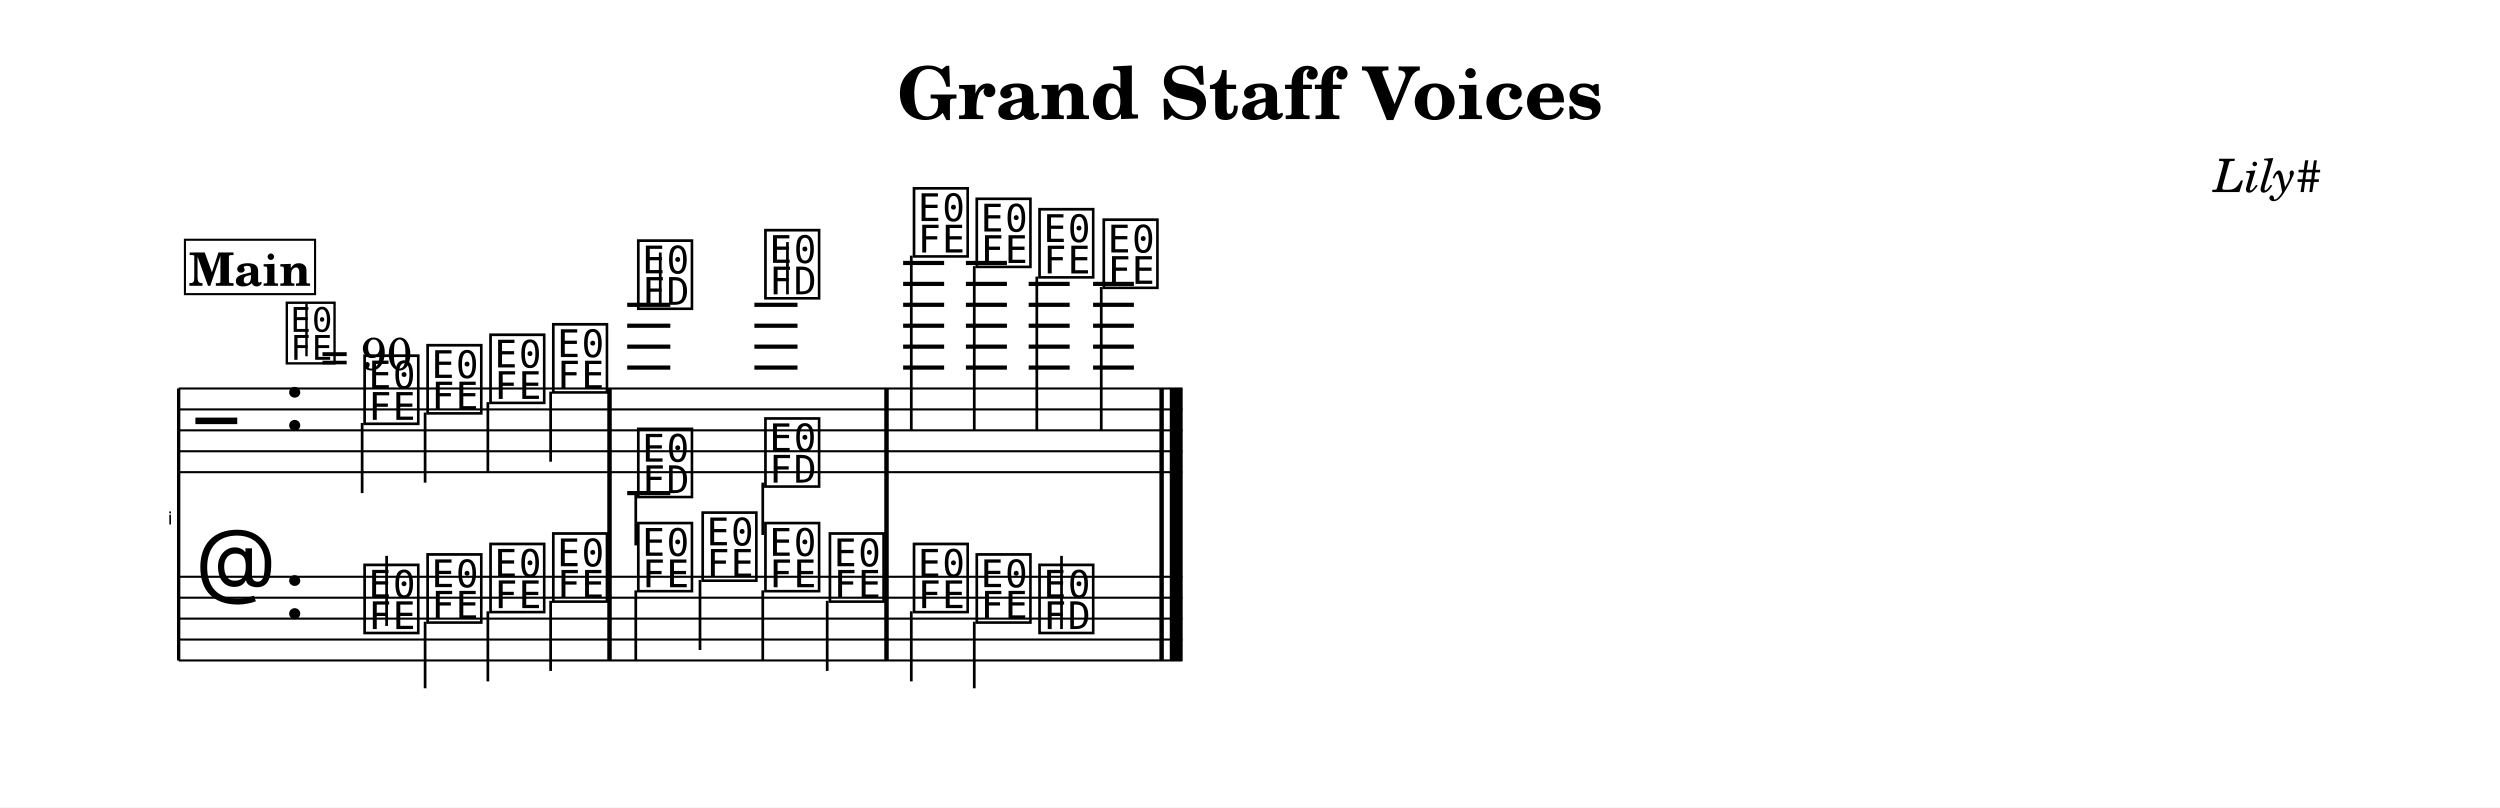
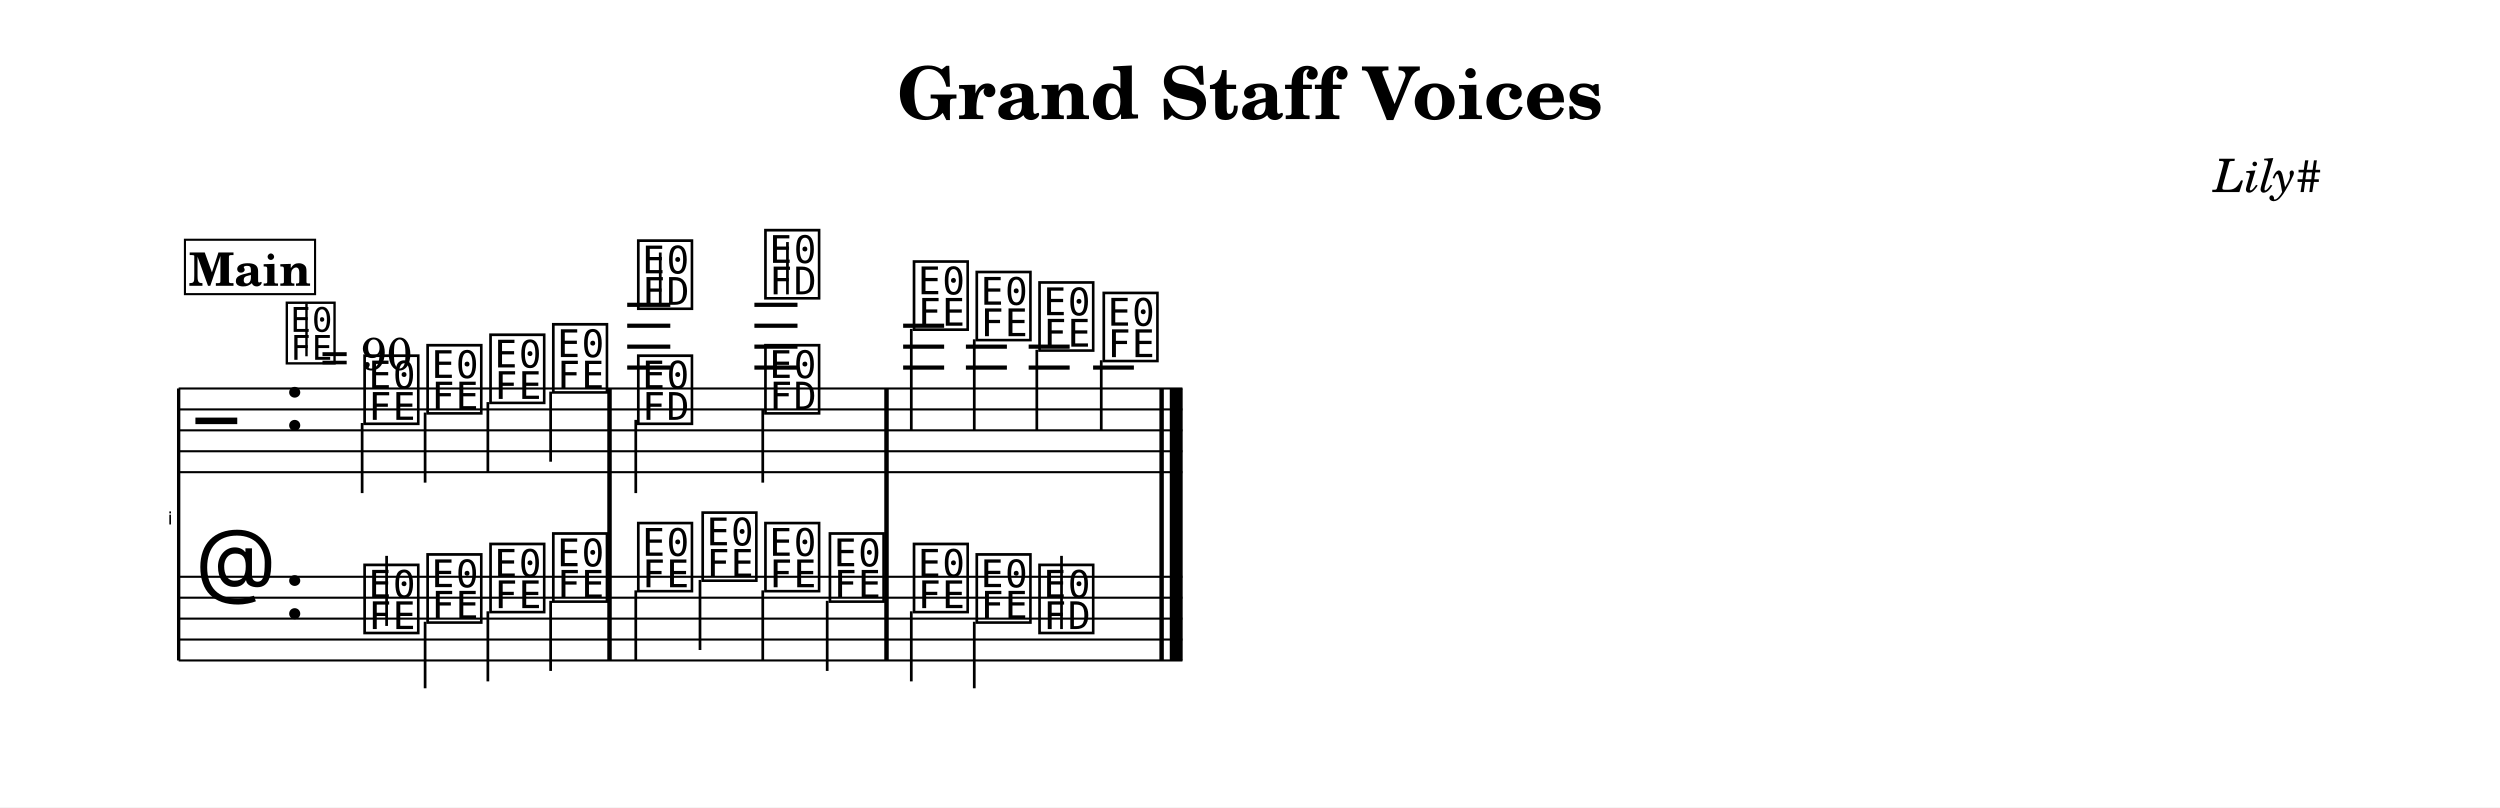
<svg xmlns="http://www.w3.org/2000/svg" width="1195.0" height="385.9" viewBox="0 0 119.50 38.59" font-family="TeX Gyre Schola, serif">
  <style>
  @font-face { font-family: 'Emmentaler'; src: local('Emmentaler'); }
  .music { font-family: 'Emmentaler', serif; }
</style>
  <rect x="0" y="0" width="119.50" height="38.59" fill="#FFFFFF" />
  <text x="59.75" y="5.69" font-size="3.49" font-weight="bold" text-anchor="middle" data-pos="319">Grand Staff Voices</text>
  <text x="110.97" y="9.18" font-size="2.20" font-style="italic" text-anchor="end" data-pos="349">Lily#</text>
  <g transform="translate(8.54,0.00) scale(1,1)">
    <text x="-0.30" y="25.07" font-size="0.86" font-family="Emmentaler-Brace" text-anchor="end"></text>
    <line x1="0.00" y1="18.57" x2="0.00" y2="31.57" stroke="#000000" stroke-width="0.160" />
    <rect x="20.50" y="22.57" width="0.19" height="5.00" />
    <rect x="33.74" y="22.57" width="0.19" height="5.00" />
    <rect x="46.89" y="22.57" width="0.19" height="5.00" />
    <rect x="47.38" y="22.57" width="0.60" height="5.00" />
    <line x1="0.00" y1="18.57" x2="47.98" y2="18.57" stroke="#000000" stroke-width="0.100" />
    <line x1="0.00" y1="19.57" x2="47.98" y2="19.57" stroke="#000000" stroke-width="0.100" />
    <line x1="0.00" y1="20.57" x2="47.98" y2="20.57" stroke="#000000" stroke-width="0.100" />
    <line x1="0.00" y1="21.57" x2="47.98" y2="21.57" stroke="#000000" stroke-width="0.100" />
    <line x1="0.00" y1="22.57" x2="47.98" y2="22.57" stroke="#000000" stroke-width="0.100" />
    <text class="music" x="0.80" y="21.57" font-size="4.00"></text>
    <text class="music" x="5.00" y="20.57" font-size="4.00" data-pos="366"></text>
    <line x1="21.44" y1="17.57" x2="23.50" y2="17.57" stroke="#000000" stroke-width="0.200" />
    <line x1="21.44" y1="16.57" x2="23.50" y2="16.57" stroke="#000000" stroke-width="0.200" />
    <line x1="21.44" y1="15.57" x2="23.50" y2="15.57" stroke="#000000" stroke-width="0.200" />
    <line x1="21.44" y1="14.57" x2="23.50" y2="14.57" stroke="#000000" stroke-width="0.200" />
    <line x1="27.52" y1="17.57" x2="29.58" y2="17.57" stroke="#000000" stroke-width="0.200" />
    <line x1="27.52" y1="16.57" x2="29.58" y2="16.57" stroke="#000000" stroke-width="0.200" />
    <line x1="27.52" y1="15.57" x2="29.58" y2="15.57" stroke="#000000" stroke-width="0.200" />
    <line x1="27.52" y1="14.57" x2="29.58" y2="14.57" stroke="#000000" stroke-width="0.200" />
    <line x1="34.63" y1="17.57" x2="36.59" y2="17.57" stroke="#000000" stroke-width="0.200" />
    <line x1="34.63" y1="16.57" x2="36.59" y2="16.57" stroke="#000000" stroke-width="0.200" />
    <line x1="34.63" y1="15.57" x2="36.59" y2="15.57" stroke="#000000" stroke-width="0.200" />
-     <line x1="34.63" y1="14.57" x2="36.59" y2="14.57" stroke="#000000" stroke-width="0.200" />
-     <line x1="34.63" y1="13.57" x2="36.59" y2="13.57" stroke="#000000" stroke-width="0.200" />
-     <line x1="34.63" y1="12.57" x2="36.59" y2="12.57" stroke="#000000" stroke-width="0.200" />
    <line x1="37.63" y1="17.57" x2="39.59" y2="17.57" stroke="#000000" stroke-width="0.200" />
    <line x1="37.63" y1="16.57" x2="39.59" y2="16.57" stroke="#000000" stroke-width="0.200" />
-     <line x1="37.63" y1="15.57" x2="39.59" y2="15.57" stroke="#000000" stroke-width="0.200" />
-     <line x1="37.63" y1="14.57" x2="39.59" y2="14.57" stroke="#000000" stroke-width="0.200" />
-     <line x1="37.63" y1="13.57" x2="39.59" y2="13.57" stroke="#000000" stroke-width="0.200" />
-     <line x1="37.63" y1="12.57" x2="39.59" y2="12.57" stroke="#000000" stroke-width="0.200" />
    <line x1="40.63" y1="17.57" x2="42.59" y2="17.57" stroke="#000000" stroke-width="0.200" />
    <line x1="40.63" y1="16.57" x2="42.59" y2="16.57" stroke="#000000" stroke-width="0.200" />
-     <line x1="40.63" y1="15.57" x2="42.59" y2="15.57" stroke="#000000" stroke-width="0.200" />
-     <line x1="40.63" y1="14.57" x2="42.59" y2="14.57" stroke="#000000" stroke-width="0.200" />
-     <line x1="40.63" y1="13.57" x2="42.59" y2="13.57" stroke="#000000" stroke-width="0.200" />
    <line x1="43.71" y1="17.57" x2="45.66" y2="17.57" stroke="#000000" stroke-width="0.200" />
-     <line x1="43.71" y1="16.57" x2="45.66" y2="16.57" stroke="#000000" stroke-width="0.200" />
-     <line x1="43.71" y1="15.57" x2="45.66" y2="15.57" stroke="#000000" stroke-width="0.200" />
-     <line x1="43.71" y1="14.57" x2="45.66" y2="14.57" stroke="#000000" stroke-width="0.200" />
-     <line x1="43.71" y1="13.57" x2="45.66" y2="13.57" stroke="#000000" stroke-width="0.200" />
    <text class="music" x="8.70" y="20.07" font-size="4.00" data-pos="457"></text>
    <line x1="8.77" y1="20.22" x2="8.77" y2="23.57" stroke="#000000" stroke-width="0.130" />
    <text class="music" x="11.71" y="19.57" font-size="4.00" data-pos="461"></text>
    <line x1="11.78" y1="19.72" x2="11.78" y2="23.07" stroke="#000000" stroke-width="0.130" />
    <text class="music" x="14.72" y="19.07" font-size="4.00" data-pos="463"></text>
    <line x1="14.78" y1="19.22" x2="14.78" y2="22.57" stroke="#000000" stroke-width="0.130" />
    <text class="music" x="17.72" y="18.57" font-size="4.00" data-pos="465"></text>
    <line x1="17.78" y1="18.72" x2="17.78" y2="22.07" stroke="#000000" stroke-width="0.130" />
    <text class="music" x="21.78" y="14.57" font-size="4.00" data-pos="477"></text>
    <line x1="23.02" y1="14.57" x2="23.02" y2="12.07" stroke="#000000" stroke-width="0.130" />
    <text class="music" x="27.86" y="14.07" font-size="4.00" data-pos="481"></text>
    <line x1="29.10" y1="14.07" x2="29.10" y2="11.57" stroke="#000000" stroke-width="0.130" />
-     <text class="music" x="34.96" y="12.07" font-size="4.00" data-pos="503"></text>
-     <line x1="35.02" y1="12.22" x2="35.02" y2="20.57" stroke="#000000" stroke-width="0.130" />
-     <text class="music" x="37.96" y="12.57" font-size="4.00" data-pos="507"></text>
-     <line x1="38.03" y1="12.72" x2="38.03" y2="20.57" stroke="#000000" stroke-width="0.130" />
-     <text class="music" x="40.96" y="13.07" font-size="4.00" data-pos="509"></text>
-     <line x1="41.02" y1="13.22" x2="41.02" y2="20.57" stroke="#000000" stroke-width="0.130" />
-     <text class="music" x="44.03" y="13.57" font-size="4.00" data-pos="511"></text>
-     <line x1="44.10" y1="13.72" x2="44.10" y2="20.57" stroke="#000000" stroke-width="0.130" />
-     <line x1="21.44" y1="23.57" x2="23.50" y2="23.57" stroke="#000000" stroke-width="0.200" />
-     <text class="music" x="21.78" y="23.57" font-size="4.00" data-pos="493"></text>
-     <line x1="21.85" y1="23.57" x2="21.85" y2="26.07" stroke="#000000" stroke-width="0.130" />
-     <text class="music" x="27.86" y="23.07" font-size="4.00" data-pos="496"></text>
-     <line x1="27.92" y1="23.07" x2="27.92" y2="25.57" stroke="#000000" stroke-width="0.130" />
+     <text class="music" x="34.96" y="15.57" font-size="4.00" data-pos="503"></text>
+     <line x1="35.02" y1="15.72" x2="35.02" y2="20.57" stroke="#000000" stroke-width="0.130" />
+     <text class="music" x="37.96" y="16.07" font-size="4.00" data-pos="507"></text>
+     <line x1="38.03" y1="16.22" x2="38.03" y2="20.57" stroke="#000000" stroke-width="0.130" />
+     <text class="music" x="40.96" y="16.57" font-size="4.00" data-pos="509"></text>
+     <line x1="41.02" y1="16.72" x2="41.02" y2="20.57" stroke="#000000" stroke-width="0.130" />
+     <text class="music" x="44.03" y="17.07" font-size="4.00" data-pos="511"></text>
+     <line x1="44.10" y1="17.22" x2="44.10" y2="20.57" stroke="#000000" stroke-width="0.130" />
+     <text class="music" x="21.78" y="20.07" font-size="4.00" data-pos="493"></text>
+     <line x1="21.85" y1="20.07" x2="21.85" y2="23.57" stroke="#000000" stroke-width="0.130" />
+     <text class="music" x="27.86" y="19.57" font-size="4.00" data-pos="496"></text>
+     <line x1="27.92" y1="19.57" x2="27.92" y2="23.07" stroke="#000000" stroke-width="0.130" />
    <rect x="20.50" y="18.57" width="0.19" height="4.00" data-pos="467" />
    <rect x="33.74" y="18.57" width="0.19" height="4.00" data-pos="501" />
    <rect x="46.89" y="18.57" width="0.19" height="4.00" data-pos="513" />
    <rect x="47.38" y="18.57" width="0.60" height="4.00" data-pos="513" />
    <line x1="0.00" y1="27.57" x2="47.98" y2="27.57" stroke="#000000" stroke-width="0.100" />
    <line x1="0.00" y1="28.57" x2="47.98" y2="28.57" stroke="#000000" stroke-width="0.100" />
    <line x1="0.00" y1="29.57" x2="47.98" y2="29.57" stroke="#000000" stroke-width="0.100" />
    <line x1="0.00" y1="30.57" x2="47.98" y2="30.57" stroke="#000000" stroke-width="0.100" />
    <line x1="0.00" y1="31.57" x2="47.98" y2="31.57" stroke="#000000" stroke-width="0.100" />
    <text class="music" x="0.80" y="28.57" font-size="4.00"></text>
    <text class="music" x="5.00" y="29.57" font-size="4.00" data-pos="366"></text>
    <text class="music" x="8.70" y="30.07" font-size="4.00" data-pos="524"></text>
    <line x1="9.94" y1="29.92" x2="9.94" y2="26.57" stroke="#000000" stroke-width="0.130" />
    <text class="music" x="11.71" y="29.57" font-size="4.00" data-pos="527"></text>
    <line x1="11.78" y1="29.72" x2="11.78" y2="32.90" stroke="#000000" stroke-width="0.130" />
    <text class="music" x="14.72" y="29.07" font-size="4.00" data-pos="529"></text>
    <line x1="14.78" y1="29.22" x2="14.78" y2="32.57" stroke="#000000" stroke-width="0.130" />
    <text class="music" x="17.72" y="28.57" font-size="4.00" data-pos="531"></text>
    <line x1="17.78" y1="28.72" x2="17.78" y2="32.07" stroke="#000000" stroke-width="0.130" />
    <text class="music" x="21.78" y="28.07" font-size="4.00" data-pos="535"></text>
    <line x1="21.85" y1="28.22" x2="21.85" y2="31.57" stroke="#000000" stroke-width="0.130" />
    <text class="music" x="24.86" y="27.57" font-size="4.00" data-pos="538"></text>
    <line x1="24.92" y1="27.72" x2="24.92" y2="31.07" stroke="#000000" stroke-width="0.130" />
    <text class="music" x="27.86" y="28.07" font-size="4.00" data-pos="540"></text>
    <line x1="27.92" y1="28.22" x2="27.92" y2="31.57" stroke="#000000" stroke-width="0.130" />
    <text class="music" x="30.94" y="28.57" font-size="4.00" data-pos="542"></text>
    <line x1="31.00" y1="28.72" x2="31.00" y2="32.07" stroke="#000000" stroke-width="0.130" />
    <text class="music" x="34.96" y="29.07" font-size="4.00" data-pos="546"></text>
    <line x1="35.02" y1="29.22" x2="35.02" y2="32.57" stroke="#000000" stroke-width="0.130" />
    <text class="music" x="37.96" y="29.57" font-size="4.00" data-pos="549"></text>
    <line x1="38.03" y1="29.72" x2="38.03" y2="32.90" stroke="#000000" stroke-width="0.130" />
    <text class="music" x="40.96" y="30.07" font-size="4.00" data-pos="551"></text>
    <line x1="42.20" y1="30.07" x2="42.20" y2="26.57" stroke="#000000" stroke-width="0.130" />
    <rect x="20.50" y="27.57" width="0.19" height="4.00" data-pos="533" />
    <rect x="33.74" y="27.57" width="0.19" height="4.00" data-pos="544" />
    <rect x="46.89" y="27.57" width="0.19" height="4.00" data-pos="554" />
    <rect x="47.38" y="27.57" width="0.60" height="4.00" data-pos="554" />
    <rect x="20.50" y="18.57" width="0.19" height="13.00" />
    <rect x="33.74" y="18.57" width="0.19" height="13.00" />
    <rect x="46.89" y="18.57" width="0.19" height="13.00" />
    <rect x="47.38" y="18.57" width="0.60" height="13.00" />
    <text class="music" x="5.00" y="17.20" font-size="3.56" data-pos="0"></text>
    <line x1="6.11" y1="17.03" x2="6.11" y2="14.52" stroke="#000000" stroke-width="0.116" data-pos="0" />
    <text x="6.78" y="17.68" font-size="2.20" data-pos="0">= 90</text>
    <rect x="0.30" y="11.46" width="6.22" height="2.60" fill="#FFFFFF" stroke="#000000" stroke-width="0.100" data-pos="435" />
    <text x="3.41" y="13.66" font-size="2.20" font-weight="bold" text-anchor="middle" data-pos="435">Main</text>
  </g>
</svg>
